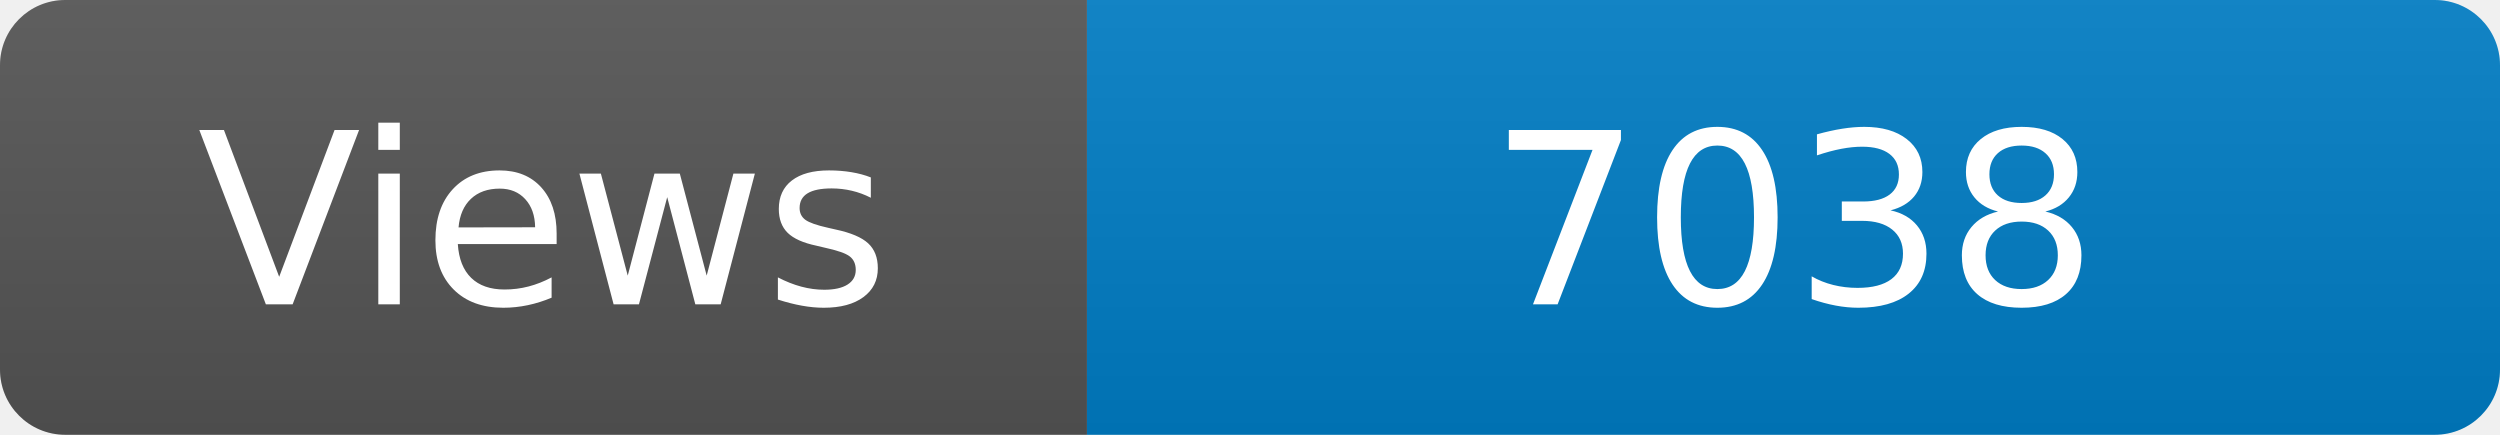
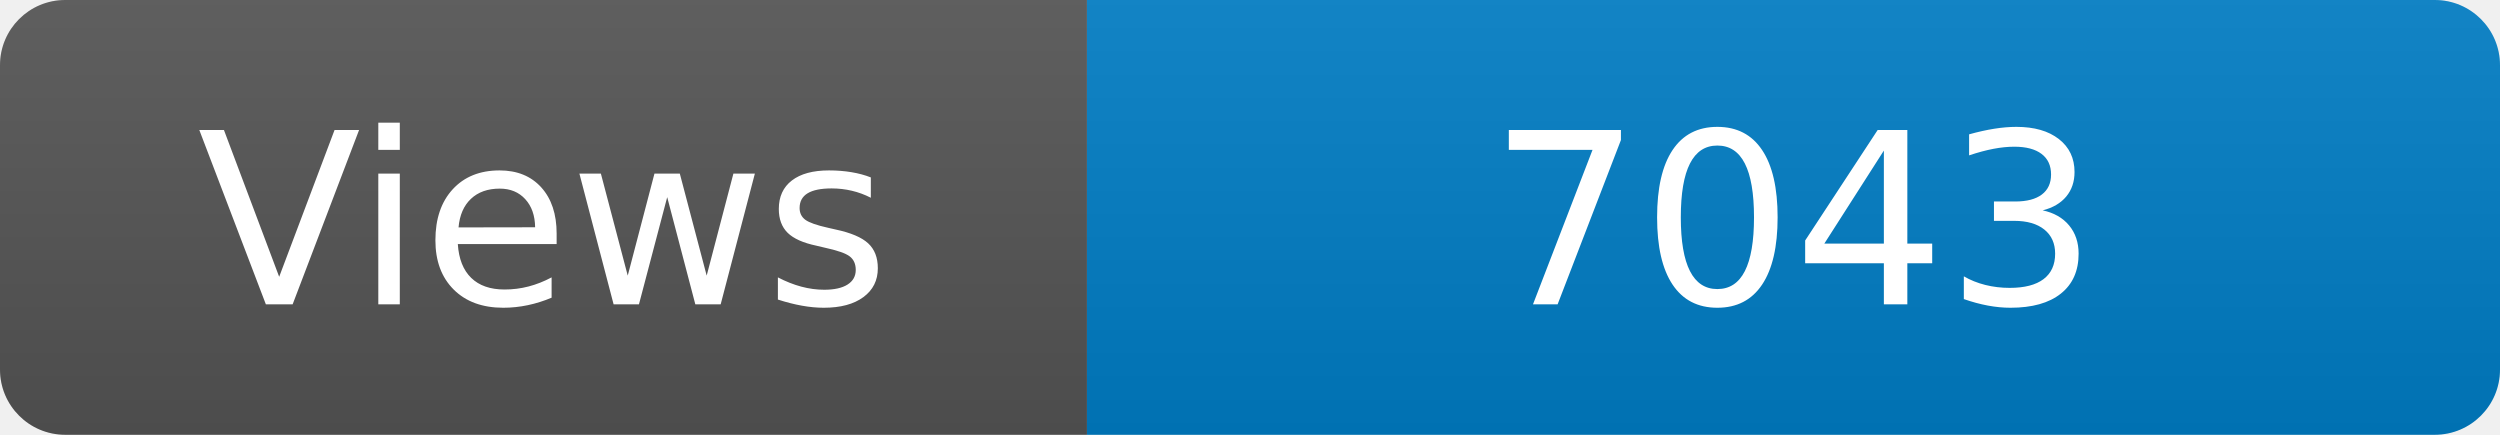
<svg xmlns="http://www.w3.org/2000/svg" width="115" height="20" role="img" aria-label="Maintained?: yes">
  <linearGradient id="s" x2="0" y2="100%">
    <stop offset="0" stop-color="#bbb" stop-opacity=".1" />
    <stop offset="1" stop-opacity=".1" />
  </linearGradient>
  <clipPath id="r">
    <rect width="115" height="20" rx="3" fill="#fff" />
  </clipPath>
  <g clip-path="url(#r)">
    <rect width="50" height="20" fill="#555" />
    <rect x="50" width="160" height="20" fill="#007ec6" />
    <rect width="115" height="20" fill="url(#s)" />
  </g>
  <g fill="#fff" text-anchor="middle" font-family="Verdana,Geneva,DejaVu Sans,sans-serif" font-size="110">
    <text x="250" y="140" transform="scale(.1)" fill="#fff">Views</text>
-     <text x="825" y="140" transform="scale(.1)" fill="#fff">7038</text>
+     <text x="825" y="140" transform="scale(.1)" fill="#fff">7043</text>
  </g>
</svg>
